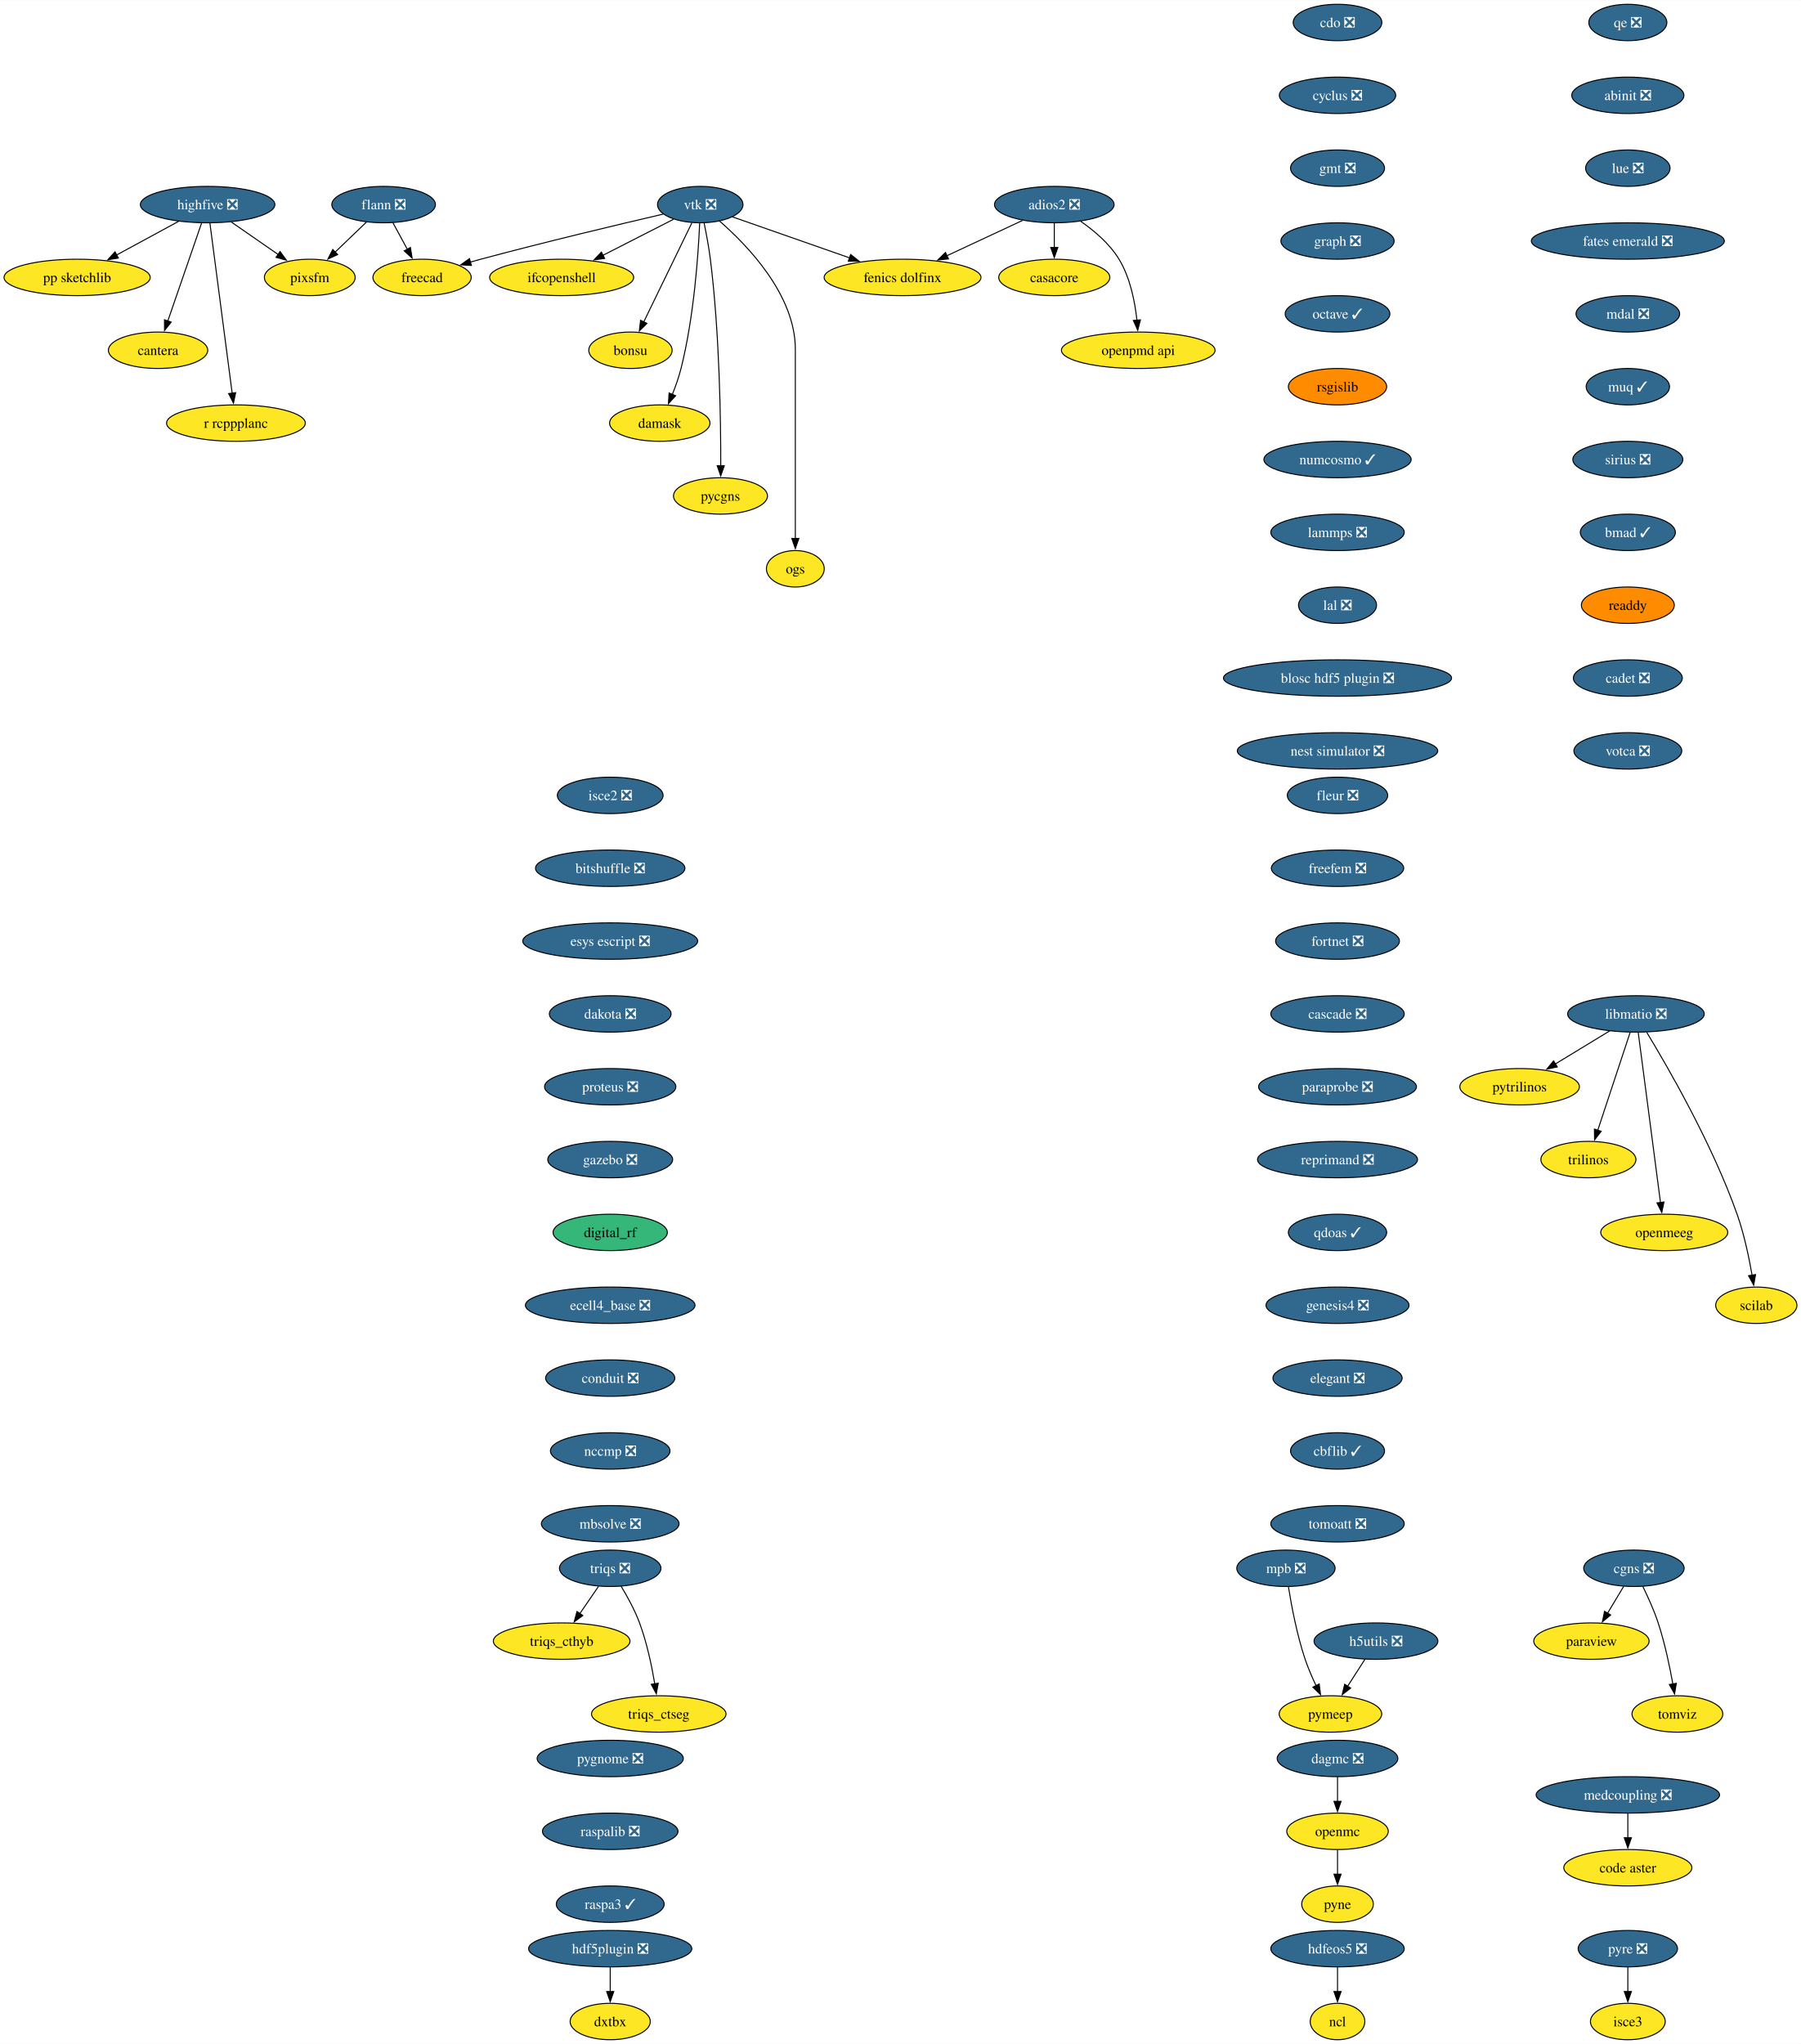
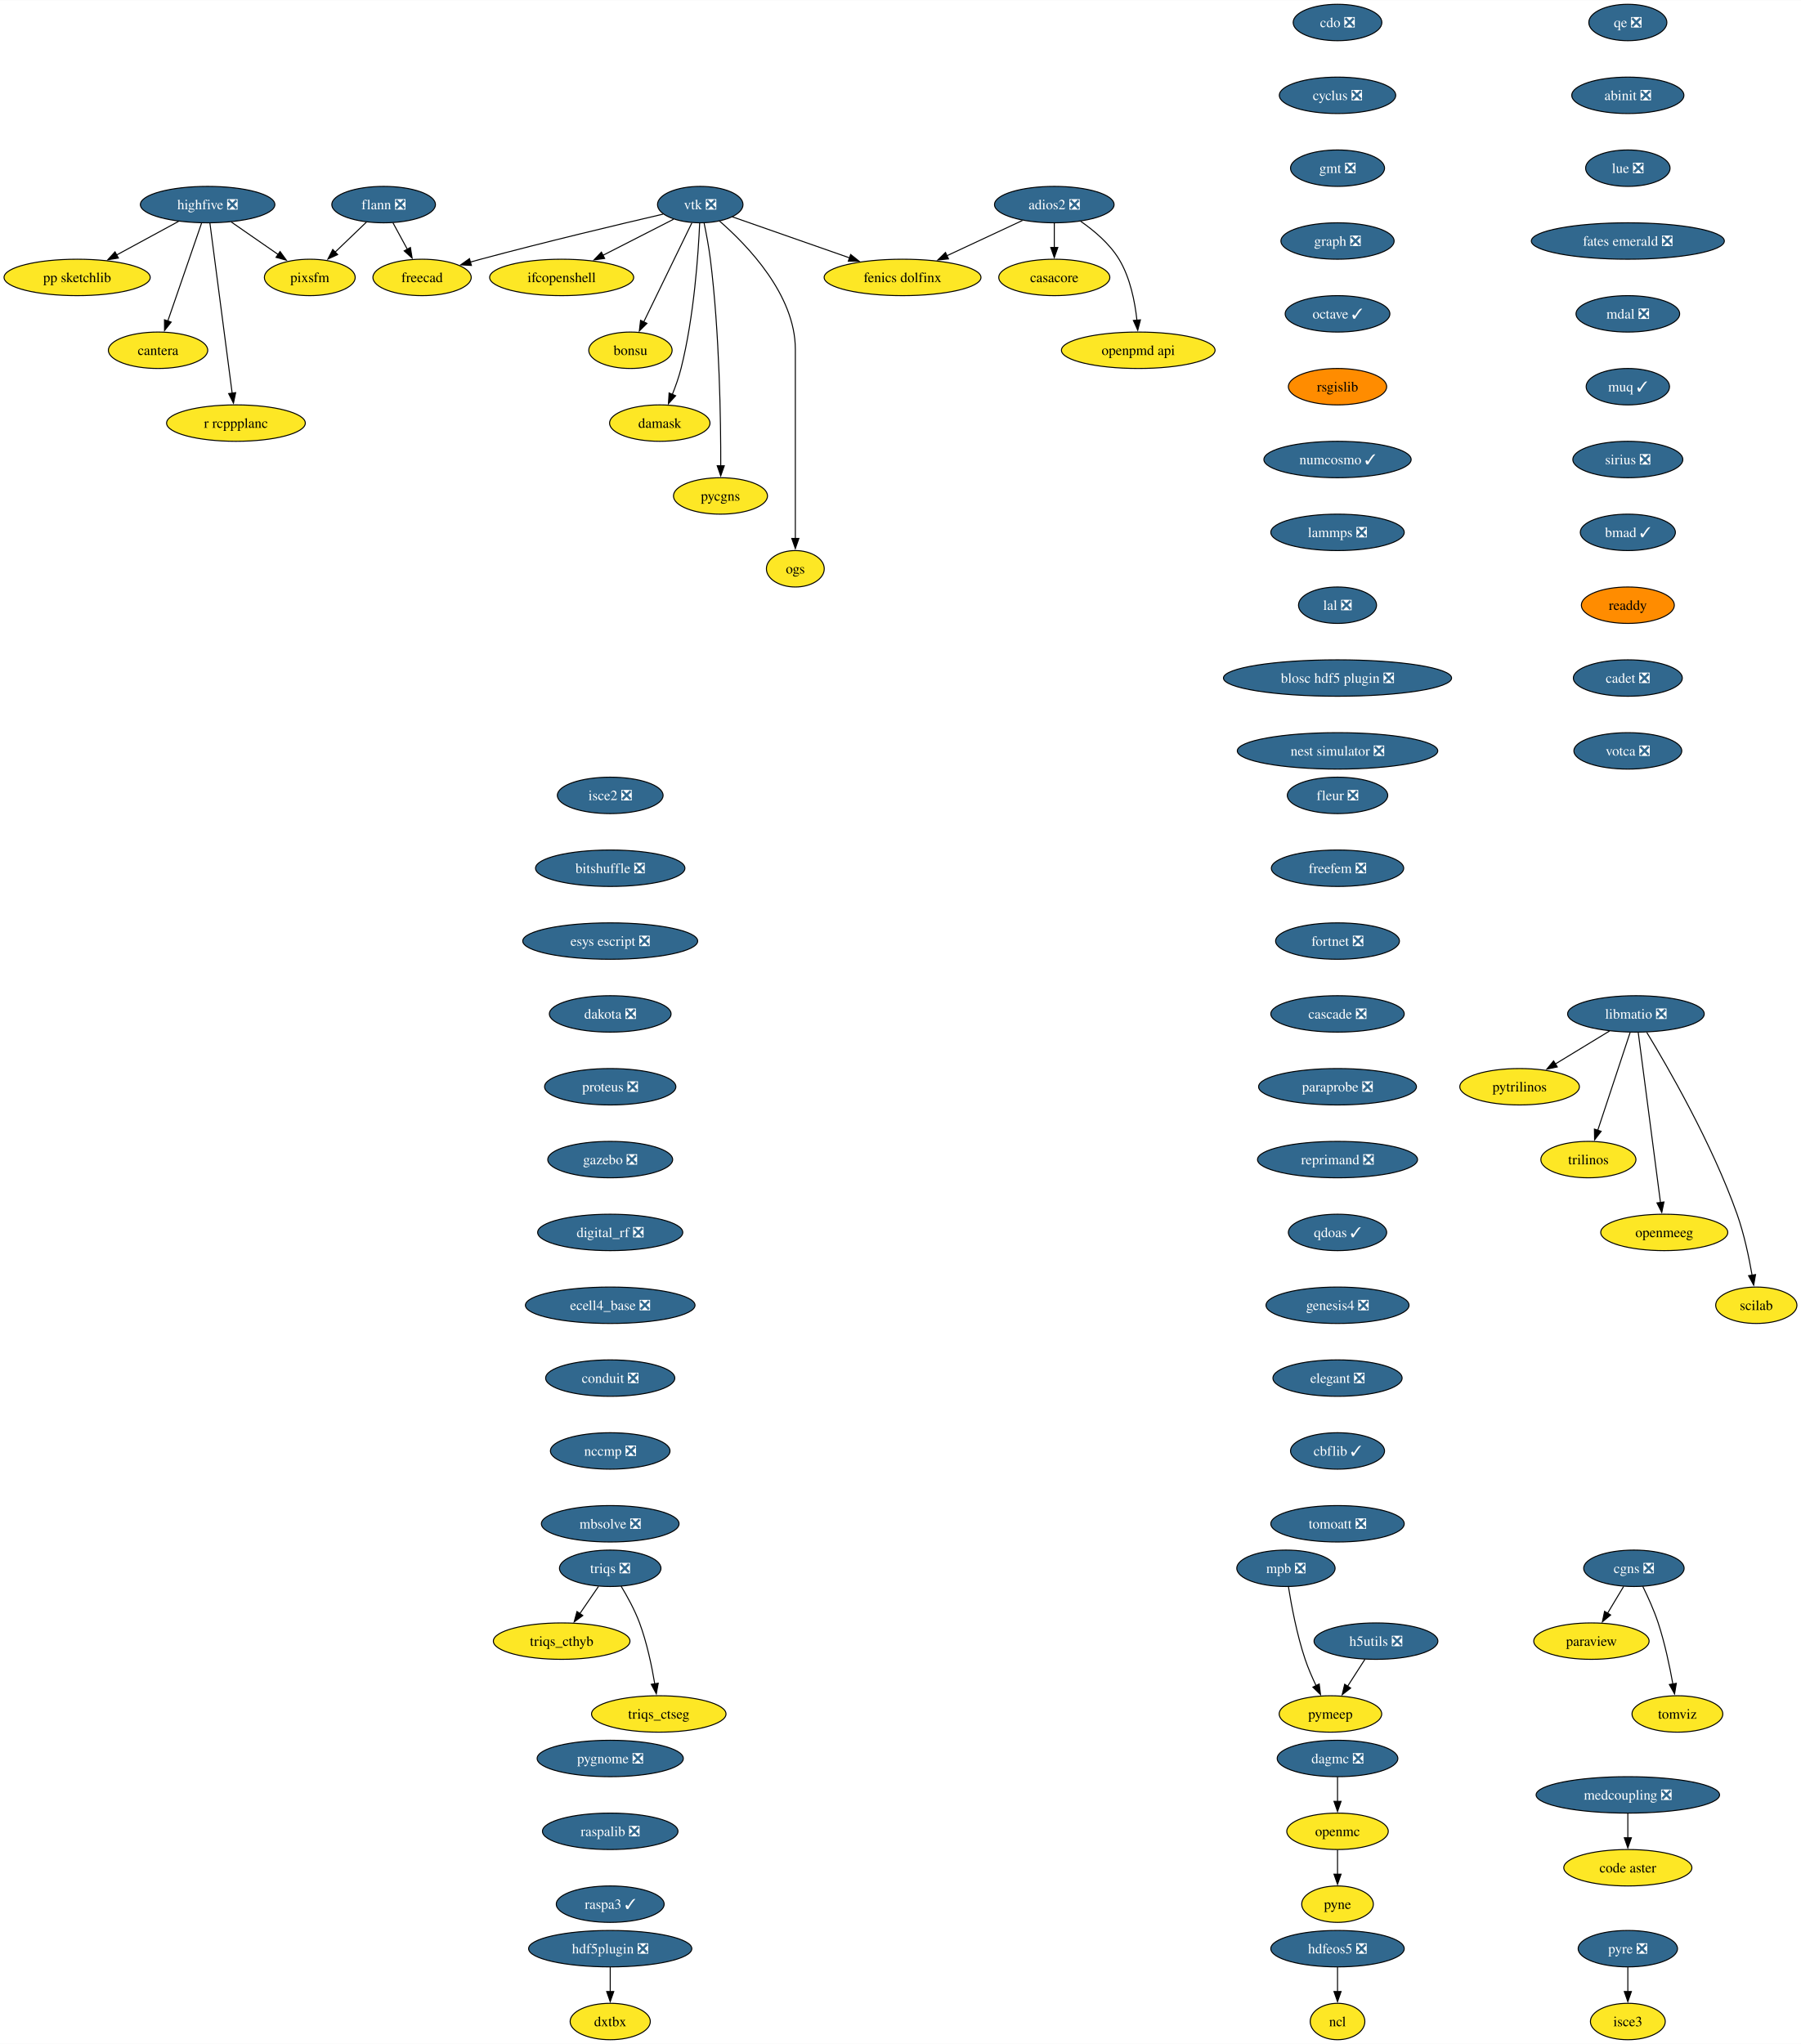
<svg xmlns="http://www.w3.org/2000/svg" xmlns:xlink="http://www.w3.org/1999/xlink" width="1780pt" height="2020pt" viewBox="0.00 0.00 1780.41 2020.00">
  <g id="graph0" class="graph" transform="scale(1 1) rotate(0) translate(4 2016)">
    <polygon fill="white" stroke="none" points="-4,4 -4,-2016 1776.41,-2016 1776.41,4 -4,4" />
    <g id="node1" class="node">
      <g id="a_node1">
        <a xlink:href="https://github.com/conda-forge/casacore-feedstock" xlink:title="casacore">
          <ellipse fill="#fde725" stroke="black" cx="1038.25" cy="-1742" rx="54.89" ry="18" />
          <text text-anchor="middle" x="1038.25" y="-1737.33" font-family="Times,serif" font-size="14.00">casacore</text>
        </a>
      </g>
    </g>
    <g id="node2" class="node">
      <g id="a_node2">
        <a xlink:href="https://github.com/conda-forge/cdo-feedstock/pull/163" xlink:title="cdo ❎">
          <ellipse fill="#31688e" stroke="black" cx="1318.25" cy="-1994" rx="43.84" ry="18" />
          <text text-anchor="middle" x="1318.25" y="-1989.33" font-family="Times,serif" font-size="14.00" fill="white">cdo ❎</text>
        </a>
      </g>
    </g>
    <g id="node3" class="node">
      <g id="a_node3">
        <a xlink:href="https://github.com/conda-forge/cyclus-feedstock/pull/107" xlink:title="cyclus ❎">
          <ellipse fill="#31688e" stroke="black" cx="1318.25" cy="-1922" rx="57.52" ry="18" />
          <text text-anchor="middle" x="1318.25" y="-1917.33" font-family="Times,serif" font-size="14.00" fill="white">cyclus ❎</text>
        </a>
      </g>
    </g>
    <g id="node4" class="node">
      <g id="a_node4">
        <a xlink:href="https://github.com/conda-forge/gmt-feedstock/pull/312" xlink:title="gmt ❎">
          <ellipse fill="#31688e" stroke="black" cx="1318.25" cy="-1850" rx="46.47" ry="18" />
          <text text-anchor="middle" x="1318.25" y="-1845.33" font-family="Times,serif" font-size="14.00" fill="white">gmt ❎</text>
        </a>
      </g>
    </g>
    <g id="node8" class="node">
      <g id="a_node8">
        <a xlink:href="https://github.com/conda-forge/graph-feedstock/pull/13" xlink:title="graph ❎">
          <ellipse fill="#31688e" stroke="black" cx="1318.25" cy="-1778" rx="55.94" ry="18" />
          <text text-anchor="middle" x="1318.25" y="-1773.33" font-family="Times,serif" font-size="14.00" fill="white">graph ❎</text>
        </a>
      </g>
    </g>
    <g id="node5" class="node">
      <g id="a_node5">
        <a xlink:href="https://github.com/conda-forge/flann-feedstock/pull/48" xlink:title="flann ❎">
          <ellipse fill="#31688e" stroke="black" cx="375.25" cy="-1814" rx="51.21" ry="18" />
          <text text-anchor="middle" x="375.25" y="-1809.33" font-family="Times,serif" font-size="14.00" fill="white">flann ❎</text>
        </a>
      </g>
    </g>
    <g id="node6" class="node">
      <g id="a_node6">
        <a xlink:href="https://github.com/conda-forge/freecad-feedstock" xlink:title="freecad">
          <ellipse fill="#fde725" stroke="black" cx="413.25" cy="-1742" rx="48.58" ry="18" />
          <text text-anchor="middle" x="413.25" y="-1737.33" font-family="Times,serif" font-size="14.00">freecad</text>
        </a>
      </g>
    </g>
    <g id="edge3" class="edge">
      <path fill="none" stroke="black" d="M384.45,-1796.05C388.75,-1788.14 393.96,-1778.54 398.76,-1769.69" />
      <polygon fill="black" stroke="black" points="401.72,-1771.58 403.42,-1761.12 395.57,-1768.24 401.72,-1771.58" />
    </g>
    <g id="node7" class="node">
      <g id="a_node7">
        <a xlink:href="https://github.com/conda-forge/pixsfm-feedstock" xlink:title="pixsfm">
          <ellipse fill="#fde725" stroke="black" cx="302.25" cy="-1742" rx="44.9" ry="18" />
          <text text-anchor="middle" x="302.25" y="-1737.33" font-family="Times,serif" font-size="14.00">pixsfm</text>
        </a>
      </g>
    </g>
    <g id="edge4" class="edge">
      <path fill="none" stroke="black" d="M358.32,-1796.76C349.11,-1787.93 337.53,-1776.83 327.3,-1767.01" />
      <polygon fill="black" stroke="black" points="329.82,-1764.59 320.18,-1760.19 324.98,-1769.64 329.82,-1764.59" />
    </g>
    <g id="node9" class="node">
      <g id="a_node9">
        <a xlink:href="https://github.com/conda-forge/octave-feedstock/pull/139" xlink:title="octave ✓">
          <ellipse fill="#31688e" stroke="black" cx="1318.25" cy="-1706" rx="51.74" ry="18" />
          <text text-anchor="middle" x="1318.25" y="-1701.33" font-family="Times,serif" font-size="14.00" fill="white">octave ✓</text>
        </a>
      </g>
    </g>
    <g id="node17" class="node">
      <g id="a_node17">
        <a xlink:href="https://github.com/conda-forge/rsgislib-feedstock" xlink:title="rsgislib">
          <ellipse fill="#ff8c00" stroke="black" cx="1318.25" cy="-1634" rx="48.58" ry="18" />
          <text text-anchor="middle" x="1318.25" y="-1629.33" font-family="Times,serif" font-size="14.00">rsgislib</text>
        </a>
      </g>
    </g>
    <g id="node10" class="node">
      <g id="a_node10">
        <a xlink:href="https://github.com/conda-forge/hdfeos5-feedstock/pull/44" xlink:title="hdfeos5 ❎">
          <ellipse fill="#31688e" stroke="black" cx="1318.25" cy="-90" rx="65.94" ry="18" />
          <text text-anchor="middle" x="1318.25" y="-85.33" font-family="Times,serif" font-size="14.00" fill="white">hdfeos5 ❎</text>
        </a>
      </g>
    </g>
    <g id="node11" class="node">
      <g id="a_node11">
        <a xlink:href="https://github.com/conda-forge/ncl-feedstock" xlink:title="ncl">
          <ellipse fill="#fde725" stroke="black" cx="1318.25" cy="-18" rx="27" ry="18" />
          <text text-anchor="middle" x="1318.25" y="-13.32" font-family="Times,serif" font-size="14.00">ncl</text>
        </a>
      </g>
    </g>
    <g id="edge7" class="edge">
      <path fill="none" stroke="black" d="M1318.25,-71.7C1318.25,-64.41 1318.25,-55.73 1318.25,-47.54" />
      <polygon fill="black" stroke="black" points="1321.75,-47.62 1318.25,-37.62 1314.75,-47.62 1321.75,-47.62" />
    </g>
    <g id="node12" class="node">
      <g id="a_node12">
        <a xlink:href="https://github.com/conda-forge/libmatio-feedstock/pull/57" xlink:title="libmatio ❎">
          <ellipse fill="#31688e" stroke="black" cx="1613.25" cy="-1014" rx="67.52" ry="18" />
          <text text-anchor="middle" x="1613.25" y="-1009.33" font-family="Times,serif" font-size="14.00" fill="white">libmatio ❎</text>
        </a>
      </g>
    </g>
    <g id="node13" class="node">
      <g id="a_node13">
        <a xlink:href="https://github.com/conda-forge/pytrilinos-feedstock" xlink:title="pytrilinos">
          <ellipse fill="#fde725" stroke="black" cx="1498.25" cy="-942" rx="59.1" ry="18" />
          <text text-anchor="middle" x="1498.25" y="-937.33" font-family="Times,serif" font-size="14.00">pytrilinos</text>
        </a>
      </g>
    </g>
    <g id="edge8" class="edge">
      <path fill="none" stroke="black" d="M1587.16,-997.12C1571.31,-987.47 1550.88,-975.04 1533.6,-964.52" />
      <polygon fill="black" stroke="black" points="1535.5,-961.58 1525.14,-959.37 1531.86,-967.56 1535.5,-961.58" />
    </g>
    <g id="node14" class="node">
      <g id="a_node14">
        <a xlink:href="https://github.com/conda-forge/trilinos-feedstock" xlink:title="trilinos">
          <ellipse fill="#fde725" stroke="black" cx="1566.25" cy="-870" rx="47" ry="18" />
          <text text-anchor="middle" x="1566.25" y="-865.33" font-family="Times,serif" font-size="14.00">trilinos</text>
        </a>
      </g>
    </g>
    <g id="edge9" class="edge">
      <path fill="none" stroke="black" d="M1607.49,-995.59C1599.52,-971.5 1585.04,-927.75 1575.53,-899.03" />
      <polygon fill="black" stroke="black" points="1578.86,-897.94 1572.39,-889.55 1572.21,-900.14 1578.86,-897.94" />
    </g>
    <g id="node15" class="node">
      <g id="a_node15">
        <a xlink:href="https://github.com/conda-forge/openmeeg-feedstock" xlink:title="openmeeg">
          <ellipse fill="#fde725" stroke="black" cx="1641.25" cy="-798" rx="62.78" ry="18" />
          <text text-anchor="middle" x="1641.25" y="-793.33" font-family="Times,serif" font-size="14.00">openmeeg</text>
        </a>
      </g>
    </g>
    <g id="edge10" class="edge">
      <path fill="none" stroke="black" d="M1615.5,-995.85C1620.3,-959.14 1631.61,-872.66 1637.52,-827.53" />
      <polygon fill="black" stroke="black" points="1640.97,-828.1 1638.8,-817.73 1634.03,-827.19 1640.97,-828.1" />
    </g>
    <g id="node16" class="node">
      <g id="a_node16">
        <a xlink:href="https://github.com/conda-forge/scilab-feedstock" xlink:title="scilab">
          <ellipse fill="#fde725" stroke="black" cx="1732.25" cy="-726" rx="40.16" ry="18" />
          <text text-anchor="middle" x="1732.25" y="-721.33" font-family="Times,serif" font-size="14.00">scilab</text>
        </a>
      </g>
    </g>
    <g id="edge11" class="edge">
      <path fill="none" stroke="black" d="M1623.95,-995.76C1644.26,-962.32 1688.56,-885.79 1713.25,-816 1720.19,-796.39 1725.01,-773.42 1728.07,-755.73" />
      <polygon fill="black" stroke="black" points="1731.51,-756.35 1729.66,-745.92 1724.6,-755.23 1731.51,-756.35" />
    </g>
    <g id="node21" class="node">
      <g id="a_node21">
        <a xlink:href="https://github.com/conda-forge/numcosmo-feedstock/pull/85" xlink:title="numcosmo ✓">
          <ellipse fill="#31688e" stroke="black" cx="1318.25" cy="-1562" rx="72.78" ry="18" />
          <text text-anchor="middle" x="1318.25" y="-1557.33" font-family="Times,serif" font-size="14.00" fill="white">numcosmo ✓</text>
        </a>
      </g>
    </g>
    <g id="node18" class="node">
      <g id="a_node18">
        <a xlink:href="https://github.com/conda-forge/openmc-feedstock" xlink:title="openmc">
          <ellipse fill="#fde725" stroke="black" cx="1318.25" cy="-206" rx="50.16" ry="18" />
          <text text-anchor="middle" x="1318.25" y="-201.33" font-family="Times,serif" font-size="14.00">openmc</text>
        </a>
      </g>
    </g>
    <g id="node19" class="node">
      <g id="a_node19">
        <a xlink:href="https://github.com/conda-forge/pyne-feedstock" xlink:title="pyne">
          <ellipse fill="#fde725" stroke="black" cx="1318.25" cy="-134" rx="35.42" ry="18" />
          <text text-anchor="middle" x="1318.25" y="-129.32" font-family="Times,serif" font-size="14.00">pyne</text>
        </a>
      </g>
    </g>
    <g id="edge13" class="edge">
      <path fill="none" stroke="black" d="M1318.25,-187.7C1318.25,-180.41 1318.25,-171.73 1318.25,-163.54" />
      <polygon fill="black" stroke="black" points="1321.75,-163.62 1318.25,-153.62 1314.75,-163.62 1321.75,-163.62" />
    </g>
    <g id="node20" class="node">
      <g id="a_node20">
        <a xlink:href="https://github.com/conda-forge/paraview-feedstock" xlink:title="paraview">
          <ellipse fill="#fde725" stroke="black" cx="1569.25" cy="-394" rx="57" ry="18" />
          <text text-anchor="middle" x="1569.25" y="-389.32" font-family="Times,serif" font-size="14.00">paraview</text>
        </a>
      </g>
    </g>
    <g id="node29" class="node">
      <g id="a_node29">
        <a xlink:href="https://github.com/conda-forge/lammps-feedstock/pull/215" xlink:title="lammps ❎">
          <ellipse fill="#31688e" stroke="black" cx="1318.25" cy="-1490" rx="65.94" ry="18" />
          <text text-anchor="middle" x="1318.25" y="-1485.33" font-family="Times,serif" font-size="14.00" fill="white">lammps ❎</text>
        </a>
      </g>
    </g>
    <g id="node22" class="node">
      <g id="a_node22">
        <a xlink:href="https://github.com/conda-forge/vtk-feedstock/pull/381" xlink:title="vtk ❎">
          <ellipse fill="#31688e" stroke="black" cx="688.25" cy="-1814" rx="42.26" ry="18" />
          <text text-anchor="middle" x="688.25" y="-1809.33" font-family="Times,serif" font-size="14.00" fill="white">vtk ❎</text>
        </a>
      </g>
    </g>
    <g id="edge15" class="edge">
      <path fill="none" stroke="black" d="M651.65,-1804.6C608.41,-1794.55 534.36,-1776.95 471.25,-1760 467.91,-1759.1 464.48,-1758.16 461.02,-1757.19" />
      <polygon fill="black" stroke="black" points="462.03,-1753.84 451.46,-1754.46 460.11,-1760.57 462.03,-1753.84" />
    </g>
    <g id="node23" class="node">
      <g id="a_node23">
        <a xlink:href="https://github.com/conda-forge/ifcopenshell-feedstock" xlink:title="ifcopenshell">
          <ellipse fill="#fde725" stroke="black" cx="551.25" cy="-1742" rx="71.2" ry="18" />
          <text text-anchor="middle" x="551.25" y="-1737.33" font-family="Times,serif" font-size="14.00">ifcopenshell</text>
        </a>
      </g>
    </g>
    <g id="edge16" class="edge">
      <path fill="none" stroke="black" d="M661.84,-1799.5C642.01,-1789.37 614.51,-1775.32 591.89,-1763.77" />
      <polygon fill="black" stroke="black" points="593.74,-1760.78 583.24,-1759.34 590.55,-1767.01 593.74,-1760.78" />
    </g>
    <g id="node24" class="node">
      <g id="a_node24">
        <a xlink:href="https://github.com/conda-forge/bonsu-feedstock" xlink:title="bonsu">
          <ellipse fill="#fde725" stroke="black" cx="619.25" cy="-1670" rx="41.21" ry="18" />
          <text text-anchor="middle" x="619.25" y="-1665.33" font-family="Times,serif" font-size="14.00">bonsu</text>
        </a>
      </g>
    </g>
    <g id="edge17" class="edge">
      <path fill="none" stroke="black" d="M679.93,-1795.87C668.11,-1771.54 646.33,-1726.73 632.34,-1697.93" />
      <polygon fill="black" stroke="black" points="635.57,-1696.57 628.05,-1689.11 629.27,-1699.63 635.57,-1696.57" />
    </g>
    <g id="node25" class="node">
      <g id="a_node25">
        <a xlink:href="https://github.com/conda-forge/damask-feedstock" xlink:title="damask">
          <ellipse fill="#fde725" stroke="black" cx="648.25" cy="-1598" rx="49.63" ry="18" />
          <text text-anchor="middle" x="648.25" y="-1593.33" font-family="Times,serif" font-size="14.00">damask</text>
        </a>
      </g>
    </g>
    <g id="edge18" class="edge">
      <path fill="none" stroke="black" d="M687.69,-1795.82C686.38,-1766.08 682.21,-1703.3 669.25,-1652 667.09,-1643.42 663.87,-1634.38 660.61,-1626.23" />
      <polygon fill="black" stroke="black" points="663.91,-1625.06 656.8,-1617.21 657.46,-1627.78 663.91,-1625.06" />
    </g>
    <g id="node26" class="node">
      <g id="a_node26">
        <a xlink:href="https://github.com/conda-forge/pycgns-feedstock" xlink:title="pycgns">
          <ellipse fill="#fde725" stroke="black" cx="708.25" cy="-1526" rx="46.47" ry="18" />
          <text text-anchor="middle" x="708.25" y="-1521.33" font-family="Times,serif" font-size="14.00">pycgns</text>
        </a>
      </g>
    </g>
    <g id="edge19" class="edge">
      <path fill="none" stroke="black" d="M692.04,-1795.9C694.19,-1785.56 696.74,-1772.08 698.25,-1760 707.42,-1686.74 708.6,-1599.62 708.52,-1555.56" />
      <polygon fill="black" stroke="black" points="712.02,-1555.82 708.48,-1545.84 705.02,-1555.86 712.02,-1555.82" />
    </g>
    <g id="node27" class="node">
      <g id="a_node27">
        <a xlink:href="https://github.com/conda-forge/fenics-dolfinx-feedstock" xlink:title="fenics dolfinx">
          <ellipse fill="#fde725" stroke="black" cx="888.25" cy="-1742" rx="77.52" ry="18" />
          <text text-anchor="middle" x="888.25" y="-1737.33" font-family="Times,serif" font-size="14.00">fenics dolfinx</text>
        </a>
      </g>
    </g>
    <g id="edge20" class="edge">
      <path fill="none" stroke="black" d="M719.94,-1801.91C751.12,-1791 799.27,-1774.14 836.09,-1761.26" />
      <polygon fill="black" stroke="black" points="836.93,-1764.67 845.21,-1758.06 834.62,-1758.06 836.93,-1764.67" />
    </g>
    <g id="node28" class="node">
      <g id="a_node28">
        <a xlink:href="https://github.com/conda-forge/ogs-feedstock" xlink:title="ogs">
          <ellipse fill="#fde725" stroke="black" cx="782.25" cy="-1454" rx="28.59" ry="18" />
          <text text-anchor="middle" x="782.25" y="-1449.33" font-family="Times,serif" font-size="14.00">ogs</text>
        </a>
      </g>
    </g>
    <g id="edge21" class="edge">
      <path fill="none" stroke="black" d="M707.27,-1797.75C734.74,-1773.88 782.25,-1724.81 782.25,-1671 782.25,-1671 782.25,-1671 782.25,-1597 782.25,-1557.74 782.25,-1512.38 782.25,-1483.69" />
      <polygon fill="black" stroke="black" points="785.75,-1484 782.25,-1474 778.75,-1484 785.75,-1484" />
    </g>
    <g id="node33" class="node">
      <g id="a_node33">
        <a xlink:href="https://github.com/conda-forge/lal-feedstock/pull/108" xlink:title="lal ❎">
          <ellipse fill="#31688e" stroke="black" cx="1318.25" cy="-1418" rx="38.58" ry="18" />
          <text text-anchor="middle" x="1318.25" y="-1413.33" font-family="Times,serif" font-size="14.00" fill="white">lal ❎</text>
        </a>
      </g>
    </g>
    <g id="node30" class="node">
      <g id="a_node30">
        <a xlink:href="https://github.com/conda-forge/h5utils-feedstock/pull/40" xlink:title="h5utils ❎">
          <ellipse fill="#31688e" stroke="black" cx="1356.25" cy="-394" rx="61.2" ry="18" />
          <text text-anchor="middle" x="1356.25" y="-389.32" font-family="Times,serif" font-size="14.00" fill="white">h5utils ❎</text>
        </a>
      </g>
    </g>
    <g id="node31" class="node">
      <g id="a_node31">
        <a xlink:href="https://github.com/conda-forge/pymeep-feedstock" xlink:title="pymeep">
          <ellipse fill="#fde725" stroke="black" cx="1311.25" cy="-322" rx="50.68" ry="18" />
          <text text-anchor="middle" x="1311.25" y="-317.32" font-family="Times,serif" font-size="14.00">pymeep</text>
        </a>
      </g>
    </g>
    <g id="edge23" class="edge">
      <path fill="none" stroke="black" d="M1345.36,-376.05C1340.22,-368.06 1333.97,-358.33 1328.22,-349.4" />
      <polygon fill="black" stroke="black" points="1331.22,-347.58 1322.86,-341.06 1325.33,-351.37 1331.22,-347.58" />
    </g>
    <g id="node32" class="node">
      <g id="a_node32">
        <a xlink:href="https://github.com/conda-forge/mpb-feedstock/pull/48" xlink:title="mpb ❎">
          <ellipse fill="#31688e" stroke="black" cx="1267.25" cy="-466" rx="48.58" ry="18" />
          <text text-anchor="middle" x="1267.25" y="-461.32" font-family="Times,serif" font-size="14.00" fill="white">mpb ❎</text>
        </a>
      </g>
    </g>
    <g id="edge24" class="edge">
      <path fill="none" stroke="black" d="M1269.75,-447.62C1272.63,-429.45 1278.07,-400.25 1286.25,-376 1289.19,-367.29 1293.17,-358.12 1297.09,-349.9" />
      <polygon fill="black" stroke="black" points="1300.14,-351.64 1301.45,-341.13 1293.87,-348.53 1300.14,-351.64" />
    </g>
    <g id="node35" class="node">
      <g id="a_node35">
        <a xlink:href="https://github.com/conda-forge/blosc-hdf5-plugin-feedstock/pull/13" xlink:title="blosc hdf5 plugin ❎">
          <ellipse fill="#31688e" stroke="black" cx="1318.25" cy="-1346" rx="112.76" ry="18" />
          <text text-anchor="middle" x="1318.25" y="-1341.33" font-family="Times,serif" font-size="14.00" fill="white">blosc hdf5 plugin ❎</text>
        </a>
      </g>
    </g>
    <g id="node34" class="node">
      <g id="a_node34">
        <a xlink:href="https://github.com/conda-forge/openpmd-api-feedstock" xlink:title="openpmd api">
          <ellipse fill="#fde725" stroke="black" cx="1121.25" cy="-1670" rx="75.94" ry="18" />
          <text text-anchor="middle" x="1121.25" y="-1665.33" font-family="Times,serif" font-size="14.00">openpmd api</text>
        </a>
      </g>
    </g>
    <g id="node40" class="node">
      <g id="a_node40">
        <a xlink:href="https://github.com/conda-forge/nest-simulator-feedstock/pull/120" xlink:title="nest simulator ❎">
          <ellipse fill="#31688e" stroke="black" cx="1318.25" cy="-1274" rx="99.08" ry="18" />
          <text text-anchor="middle" x="1318.25" y="-1269.33" font-family="Times,serif" font-size="14.00" fill="white">nest simulator ❎</text>
        </a>
      </g>
    </g>
    <g id="node36" class="node">
      <g id="a_node36">
        <a xlink:href="https://github.com/conda-forge/highfive-feedstock/pull/51" xlink:title="highfive ❎">
          <ellipse fill="#31688e" stroke="black" cx="201.25" cy="-1814" rx="66.47" ry="18" />
          <text text-anchor="middle" x="201.25" y="-1809.33" font-family="Times,serif" font-size="14.00" fill="white">highfive ❎</text>
        </a>
      </g>
    </g>
    <g id="edge27" class="edge">
      <path fill="none" stroke="black" d="M224.68,-1796.76C238.45,-1787.22 256.02,-1775.04 270.97,-1764.68" />
      <polygon fill="black" stroke="black" points="272.87,-1767.62 279.09,-1759.05 268.88,-1761.87 272.87,-1767.62" />
    </g>
    <g id="node37" class="node">
      <g id="a_node37">
        <a xlink:href="https://github.com/conda-forge/pp-sketchlib-feedstock" xlink:title="pp sketchlib">
          <ellipse fill="#fde725" stroke="black" cx="72.25" cy="-1742" rx="72.25" ry="18" />
          <text text-anchor="middle" x="72.25" y="-1737.33" font-family="Times,serif" font-size="14.00">pp sketchlib</text>
        </a>
      </g>
    </g>
    <g id="edge28" class="edge">
      <path fill="none" stroke="black" d="M172.62,-1797.46C154.55,-1787.66 130.96,-1774.85 111.19,-1764.13" />
      <polygon fill="black" stroke="black" points="113.04,-1761.15 102.58,-1759.46 109.7,-1767.3 113.04,-1761.15" />
    </g>
    <g id="node38" class="node">
      <g id="a_node38">
        <a xlink:href="https://github.com/conda-forge/cantera-feedstock" xlink:title="cantera">
          <ellipse fill="#fde725" stroke="black" cx="152.25" cy="-1670" rx="49.1" ry="18" />
          <text text-anchor="middle" x="152.25" y="-1665.33" font-family="Times,serif" font-size="14.00">cantera</text>
        </a>
      </g>
    </g>
    <g id="edge29" class="edge">
      <path fill="none" stroke="black" d="M195.24,-1795.59C186.9,-1771.4 171.7,-1727.36 161.79,-1698.65" />
      <polygon fill="black" stroke="black" points="165.22,-1697.85 158.65,-1689.54 158.6,-1700.14 165.22,-1697.85" />
    </g>
    <g id="node39" class="node">
      <g id="a_node39">
        <a xlink:href="https://github.com/conda-forge/r-rcppplanc-feedstock" xlink:title="r rcppplanc">
          <ellipse fill="#fde725" stroke="black" cx="229.25" cy="-1598" rx="68.57" ry="18" />
          <text text-anchor="middle" x="229.25" y="-1593.33" font-family="Times,serif" font-size="14.00">r rcppplanc</text>
        </a>
      </g>
    </g>
    <g id="edge30" class="edge">
      <path fill="none" stroke="black" d="M203.5,-1795.85C208.3,-1759.14 219.61,-1672.66 225.52,-1627.53" />
      <polygon fill="black" stroke="black" points="228.97,-1628.1 226.8,-1617.73 222.03,-1627.19 228.97,-1628.1" />
    </g>
    <g id="node41" class="node">
      <g id="a_node41">
        <a xlink:href="https://github.com/conda-forge/isce2-feedstock/pull/72" xlink:title="isce2 ❎">
          <ellipse fill="#31688e" stroke="black" cx="599.25" cy="-1230" rx="52.26" ry="18" />
          <text text-anchor="middle" x="599.25" y="-1225.33" font-family="Times,serif" font-size="14.00" fill="white">isce2 ❎</text>
        </a>
      </g>
    </g>
    <g id="node42" class="node">
      <g id="a_node42">
        <a xlink:href="https://github.com/conda-forge/bitshuffle-feedstock/pull/59" xlink:title="bitshuffle ❎">
          <ellipse fill="#31688e" stroke="black" cx="599.25" cy="-1158" rx="73.83" ry="18" />
          <text text-anchor="middle" x="599.25" y="-1153.33" font-family="Times,serif" font-size="14.00" fill="white">bitshuffle ❎</text>
        </a>
      </g>
    </g>
    <g id="node43" class="node">
      <g id="a_node43">
        <a xlink:href="https://github.com/conda-forge/esys-escript-feedstock/pull/80" xlink:title="esys escript ❎">
          <ellipse fill="#31688e" stroke="black" cx="599.25" cy="-1086" rx="86.46" ry="18" />
          <text text-anchor="middle" x="599.25" y="-1081.33" font-family="Times,serif" font-size="14.00" fill="white">esys escript ❎</text>
        </a>
      </g>
    </g>
    <g id="node47" class="node">
      <g id="a_node47">
        <a xlink:href="https://github.com/conda-forge/dakota-feedstock/pull/56" xlink:title="dakota ❎">
          <ellipse fill="#31688e" stroke="black" cx="599.25" cy="-1014" rx="60.15" ry="18" />
          <text text-anchor="middle" x="599.25" y="-1009.33" font-family="Times,serif" font-size="14.00" fill="white">dakota ❎</text>
        </a>
      </g>
    </g>
    <g id="node44" class="node">
      <g id="a_node44">
        <a xlink:href="https://github.com/conda-forge/adios2-feedstock/pull/111" xlink:title="adios2 ❎">
          <ellipse fill="#31688e" stroke="black" cx="1038.25" cy="-1814" rx="59.1" ry="18" />
          <text text-anchor="middle" x="1038.25" y="-1809.33" font-family="Times,serif" font-size="14.00" fill="white">adios2 ❎</text>
        </a>
      </g>
    </g>
    <g id="edge34" class="edge">
      <path fill="none" stroke="black" d="M1038.25,-1795.7C1038.25,-1788.41 1038.25,-1779.73 1038.25,-1771.54" />
      <polygon fill="black" stroke="black" points="1041.75,-1771.62 1038.25,-1761.62 1034.75,-1771.62 1041.75,-1771.62" />
    </g>
    <g id="edge35" class="edge">
      <path fill="none" stroke="black" d="M1006.81,-1798.33C985.11,-1788.2 955.96,-1774.6 932,-1763.41" />
      <polygon fill="black" stroke="black" points="933.65,-1760.32 923.11,-1759.27 930.69,-1766.67 933.65,-1760.32" />
    </g>
    <g id="edge36" class="edge">
      <path fill="none" stroke="black" d="M1064.36,-1797.46C1077.68,-1788.21 1092.98,-1775.3 1102.25,-1760 1113.28,-1741.8 1117.96,-1718.11 1119.93,-1699.75" />
      <polygon fill="black" stroke="black" points="1123.41,-1700.05 1120.75,-1689.8 1116.44,-1699.47 1123.41,-1700.05" />
    </g>
    <g id="node45" class="node">
      <g id="a_node45">
        <a xlink:href="https://github.com/conda-forge/cgns-feedstock/pull/36" xlink:title="cgns ❎">
          <ellipse fill="#31688e" stroke="black" cx="1611.25" cy="-466" rx="49.63" ry="18" />
          <text text-anchor="middle" x="1611.25" y="-461.32" font-family="Times,serif" font-size="14.00" fill="white">cgns ❎</text>
        </a>
      </g>
    </g>
    <g id="edge37" class="edge">
      <path fill="none" stroke="black" d="M1601.09,-448.05C1596.29,-440.06 1590.45,-430.33 1585.09,-421.4" />
      <polygon fill="black" stroke="black" points="1588.25,-419.86 1580.1,-413.09 1582.25,-423.46 1588.25,-419.86" />
    </g>
    <g id="node46" class="node">
      <g id="a_node46">
        <a xlink:href="https://github.com/conda-forge/tomviz-feedstock" xlink:title="tomviz">
          <ellipse fill="#fde725" stroke="black" cx="1654.25" cy="-322" rx="44.9" ry="18" />
          <text text-anchor="middle" x="1654.25" y="-317.32" font-family="Times,serif" font-size="14.00">tomviz</text>
        </a>
      </g>
    </g>
    <g id="edge38" class="edge">
      <path fill="none" stroke="black" d="M1619.99,-448.19C1625.02,-437.95 1631.15,-424.47 1635.25,-412 1641.75,-392.24 1646.59,-369.28 1649.76,-351.62" />
      <polygon fill="black" stroke="black" points="1653.19,-352.29 1651.43,-341.84 1646.29,-351.11 1653.19,-352.29" />
    </g>
    <g id="node48" class="node">
      <g id="a_node48">
        <a xlink:href="https://github.com/conda-forge/proteus-feedstock/pull/75" xlink:title="proteus ❎">
          <ellipse fill="#31688e" stroke="black" cx="599.25" cy="-942" rx="64.89" ry="18" />
          <text text-anchor="middle" x="599.25" y="-937.33" font-family="Times,serif" font-size="14.00" fill="white">proteus ❎</text>
        </a>
      </g>
    </g>
    <g id="node52" class="node">
      <g id="a_node52">
        <a xlink:href="https://github.com/conda-forge/gazebo-feedstock/pull/239" xlink:title="gazebo ❎">
          <ellipse fill="#31688e" stroke="black" cx="599.25" cy="-870" rx="61.73" ry="18" />
          <text text-anchor="middle" x="599.25" y="-865.33" font-family="Times,serif" font-size="14.00" fill="white">gazebo ❎</text>
        </a>
      </g>
    </g>
    <g id="node49" class="node">
      <g id="a_node49">
        <a xlink:href="https://github.com/conda-forge/triqs-feedstock/pull/74" xlink:title="triqs ❎">
          <ellipse fill="#31688e" stroke="black" cx="599.25" cy="-466" rx="50.16" ry="18" />
          <text text-anchor="middle" x="599.25" y="-461.32" font-family="Times,serif" font-size="14.00" fill="white">triqs ❎</text>
        </a>
      </g>
    </g>
    <g id="node50" class="node">
      <g id="a_node50">
        <a xlink:href="https://github.com/conda-forge/triqs_cthyb-feedstock" xlink:title="triqs_cthyb">
          <ellipse fill="#fde725" stroke="black" cx="551.25" cy="-394" rx="67.52" ry="18" />
          <text text-anchor="middle" x="551.25" y="-389.32" font-family="Times,serif" font-size="14.00">triqs_cthyb</text>
        </a>
      </g>
    </g>
    <g id="edge41" class="edge">
      <path fill="none" stroke="black" d="M587.63,-448.05C582.09,-439.97 575.34,-430.12 569.16,-421.11" />
      <polygon fill="black" stroke="black" points="572.16,-419.31 563.62,-413.04 566.39,-423.26 572.16,-419.31" />
    </g>
    <g id="node51" class="node">
      <g id="a_node51">
        <a xlink:href="https://github.com/conda-forge/triqs_ctseg-feedstock" xlink:title="triqs_ctseg">
          <ellipse fill="#fde725" stroke="black" cx="647.25" cy="-322" rx="66.47" ry="18" />
          <text text-anchor="middle" x="647.25" y="-317.32" font-family="Times,serif" font-size="14.00">triqs_ctseg</text>
        </a>
      </g>
    </g>
    <g id="edge42" class="edge">
      <path fill="none" stroke="black" d="M609.96,-448.41C616.1,-438.25 623.51,-424.78 628.25,-412 635.49,-392.5 640.31,-369.53 643.28,-351.8" />
      <polygon fill="black" stroke="black" points="646.73,-352.4 644.82,-341.98 639.82,-351.32 646.73,-352.4" />
    </g>
    <g id="node53" class="node">
      <g id="a_node53">
-         <a xlink:href="https://github.com/conda-forge/digital_rf-feedstock" xlink:title="digital_rf">
-           <ellipse fill="#35b779" stroke="black" cx="599.25" cy="-798" rx="56.47" ry="18" />
-           <text text-anchor="middle" x="599.25" y="-793.33" font-family="Times,serif" font-size="14.00">digital_rf</text>
+         <a xlink:href="https://github.com/conda-forge/digital_rf-feedstock/pull/36" xlink:title="digital_rf ❎">
+           <ellipse fill="#31688e" stroke="black" cx="599.25" cy="-798" rx="71.73" ry="18" />
+           <text text-anchor="middle" x="599.25" y="-793.33" font-family="Times,serif" font-size="14.00" fill="white">digital_rf ❎</text>
        </a>
      </g>
    </g>
    <g id="node56" class="node">
      <g id="a_node56">
        <a xlink:href="https://github.com/conda-forge/ecell4_base-feedstock/pull/34" xlink:title="ecell4_base ❎">
          <ellipse fill="#31688e" stroke="black" cx="599.25" cy="-726" rx="83.83" ry="18" />
          <text text-anchor="middle" x="599.25" y="-721.33" font-family="Times,serif" font-size="14.00" fill="white">ecell4_base ❎</text>
        </a>
      </g>
    </g>
    <g id="node54" class="node">
      <g id="a_node54">
        <a xlink:href="https://github.com/conda-forge/hdf5plugin-feedstock/pull/60" xlink:title="hdf5plugin ❎">
          <ellipse fill="#31688e" stroke="black" cx="599.25" cy="-90" rx="80.67" ry="18" />
          <text text-anchor="middle" x="599.25" y="-85.33" font-family="Times,serif" font-size="14.00" fill="white">hdf5plugin ❎</text>
        </a>
      </g>
    </g>
    <g id="node55" class="node">
      <g id="a_node55">
        <a xlink:href="https://github.com/conda-forge/dxtbx-feedstock" xlink:title="dxtbx">
          <ellipse fill="#fde725" stroke="black" cx="599.25" cy="-18" rx="39.63" ry="18" />
          <text text-anchor="middle" x="599.25" y="-13.32" font-family="Times,serif" font-size="14.00">dxtbx</text>
        </a>
      </g>
    </g>
    <g id="edge45" class="edge">
      <path fill="none" stroke="black" d="M599.25,-71.7C599.25,-64.41 599.25,-55.73 599.25,-47.54" />
      <polygon fill="black" stroke="black" points="602.75,-47.62 599.25,-37.62 595.75,-47.62 602.75,-47.62" />
    </g>
    <g id="node57" class="node">
      <g id="a_node57">
        <a xlink:href="https://github.com/conda-forge/conduit-feedstock/pull/52" xlink:title="conduit ❎">
          <ellipse fill="#31688e" stroke="black" cx="599.25" cy="-654" rx="63.84" ry="18" />
          <text text-anchor="middle" x="599.25" y="-649.33" font-family="Times,serif" font-size="14.00" fill="white">conduit ❎</text>
        </a>
      </g>
    </g>
    <g id="node58" class="node">
      <g id="a_node58">
        <a xlink:href="https://github.com/conda-forge/nccmp-feedstock/pull/22" xlink:title="nccmp ❎">
          <ellipse fill="#31688e" stroke="black" cx="599.25" cy="-582" rx="59.1" ry="18" />
          <text text-anchor="middle" x="599.25" y="-577.33" font-family="Times,serif" font-size="14.00" fill="white">nccmp ❎</text>
        </a>
      </g>
    </g>
    <g id="node60" class="node">
      <g id="a_node60">
        <a xlink:href="https://github.com/conda-forge/mbsolve-feedstock/pull/21" xlink:title="mbsolve ❎">
          <ellipse fill="#31688e" stroke="black" cx="599.25" cy="-510" rx="68.04" ry="18" />
          <text text-anchor="middle" x="599.25" y="-505.32" font-family="Times,serif" font-size="14.00" fill="white">mbsolve ❎</text>
        </a>
      </g>
    </g>
    <g id="node59" class="node">
      <g id="a_node59">
        <a xlink:href="https://github.com/conda-forge/dagmc-feedstock/pull/36" xlink:title="dagmc ❎">
          <ellipse fill="#31688e" stroke="black" cx="1318.25" cy="-278" rx="59.63" ry="18" />
          <text text-anchor="middle" x="1318.25" y="-273.32" font-family="Times,serif" font-size="14.00" fill="white">dagmc ❎</text>
        </a>
      </g>
    </g>
    <g id="edge49" class="edge">
      <path fill="none" stroke="black" d="M1318.25,-259.7C1318.25,-252.41 1318.25,-243.73 1318.25,-235.54" />
      <polygon fill="black" stroke="black" points="1321.75,-235.62 1318.25,-225.62 1314.75,-235.62 1321.75,-235.62" />
    </g>
    <g id="node61" class="node">
      <g id="a_node61">
        <a xlink:href="https://github.com/conda-forge/qe-feedstock/pull/62" xlink:title="qe ❎">
          <ellipse fill="#31688e" stroke="black" cx="1605.25" cy="-1994" rx="38.58" ry="18" />
          <text text-anchor="middle" x="1605.25" y="-1989.33" font-family="Times,serif" font-size="14.00" fill="white">qe ❎</text>
        </a>
      </g>
    </g>
    <g id="node62" class="node">
      <g id="a_node62">
        <a xlink:href="https://github.com/conda-forge/abinit-feedstock/pull/70" xlink:title="abinit ❎">
          <ellipse fill="#31688e" stroke="black" cx="1605.25" cy="-1922" rx="55.42" ry="18" />
          <text text-anchor="middle" x="1605.25" y="-1917.33" font-family="Times,serif" font-size="14.00" fill="white">abinit ❎</text>
        </a>
      </g>
    </g>
    <g id="node63" class="node">
      <g id="a_node63">
        <a xlink:href="https://github.com/conda-forge/lue-feedstock/pull/66" xlink:title="lue ❎">
          <ellipse fill="#31688e" stroke="black" cx="1605.25" cy="-1850" rx="41.74" ry="18" />
          <text text-anchor="middle" x="1605.25" y="-1845.33" font-family="Times,serif" font-size="14.00" fill="white">lue ❎</text>
        </a>
      </g>
    </g>
    <g id="node66" class="node">
      <g id="a_node66">
        <a xlink:href="https://github.com/conda-forge/fates-emerald-feedstock/pull/22" xlink:title="fates emerald ❎">
          <ellipse fill="#31688e" stroke="black" cx="1605.25" cy="-1778" rx="95.4" ry="18" />
          <text text-anchor="middle" x="1605.25" y="-1773.33" font-family="Times,serif" font-size="14.00" fill="white">fates emerald ❎</text>
        </a>
      </g>
    </g>
    <g id="node64" class="node">
      <g id="a_node64">
        <a xlink:href="https://github.com/conda-forge/pyre-feedstock/pull/46" xlink:title="pyre ❎">
          <ellipse fill="#31688e" stroke="black" cx="1605.25" cy="-90" rx="49.1" ry="18" />
          <text text-anchor="middle" x="1605.25" y="-85.33" font-family="Times,serif" font-size="14.00" fill="white">pyre ❎</text>
        </a>
      </g>
    </g>
    <g id="node65" class="node">
      <g id="a_node65">
        <a xlink:href="https://github.com/conda-forge/isce3-feedstock" xlink:title="isce3">
          <ellipse fill="#fde725" stroke="black" cx="1605.25" cy="-18" rx="37" ry="18" />
          <text text-anchor="middle" x="1605.25" y="-13.32" font-family="Times,serif" font-size="14.00">isce3</text>
        </a>
      </g>
    </g>
    <g id="edge53" class="edge">
      <path fill="none" stroke="black" d="M1605.25,-71.7C1605.25,-64.41 1605.25,-55.73 1605.25,-47.54" />
      <polygon fill="black" stroke="black" points="1608.75,-47.62 1605.25,-37.62 1601.75,-47.62 1608.75,-47.62" />
    </g>
    <g id="node67" class="node">
      <g id="a_node67">
        <a xlink:href="https://github.com/conda-forge/mdal-feedstock/pull/56" xlink:title="mdal ❎">
          <ellipse fill="#31688e" stroke="black" cx="1605.25" cy="-1706" rx="51.21" ry="18" />
          <text text-anchor="middle" x="1605.25" y="-1701.33" font-family="Times,serif" font-size="14.00" fill="white">mdal ❎</text>
        </a>
      </g>
    </g>
    <g id="node68" class="node">
      <g id="a_node68">
        <a xlink:href="https://github.com/conda-forge/muq-feedstock/pull/56" xlink:title="muq ✓">
          <ellipse fill="#31688e" stroke="black" cx="1605.25" cy="-1634" rx="41.21" ry="18" />
          <text text-anchor="middle" x="1605.25" y="-1629.33" font-family="Times,serif" font-size="14.00" fill="white">muq ✓</text>
        </a>
      </g>
    </g>
    <g id="node69" class="node">
      <g id="a_node69">
        <a xlink:href="https://github.com/conda-forge/sirius-feedstock/pull/36" xlink:title="sirius ❎">
          <ellipse fill="#31688e" stroke="black" cx="1605.25" cy="-1562" rx="54.36" ry="18" />
          <text text-anchor="middle" x="1605.25" y="-1557.33" font-family="Times,serif" font-size="14.00" fill="white">sirius ❎</text>
        </a>
      </g>
    </g>
    <g id="node70" class="node">
      <g id="a_node70">
        <a xlink:href="https://github.com/conda-forge/bmad-feedstock/pull/543" xlink:title="bmad ✓">
          <ellipse fill="#31688e" stroke="black" cx="1605.25" cy="-1490" rx="47" ry="18" />
          <text text-anchor="middle" x="1605.25" y="-1485.33" font-family="Times,serif" font-size="14.00" fill="white">bmad ✓</text>
        </a>
      </g>
    </g>
    <g id="node71" class="node">
      <g id="a_node71">
        <a xlink:href="https://github.com/conda-forge/readdy-feedstock" xlink:title="readdy">
          <ellipse fill="#ff8c00" stroke="black" cx="1605.25" cy="-1418" rx="45.95" ry="18" />
          <text text-anchor="middle" x="1605.25" y="-1413.33" font-family="Times,serif" font-size="14.00">readdy</text>
        </a>
      </g>
    </g>
    <g id="node72" class="node">
      <g id="a_node72">
        <a xlink:href="https://github.com/conda-forge/cadet-feedstock/pull/26" xlink:title="cadet ❎">
          <ellipse fill="#31688e" stroke="black" cx="1605.25" cy="-1346" rx="53.84" ry="18" />
          <text text-anchor="middle" x="1605.25" y="-1341.33" font-family="Times,serif" font-size="14.00" fill="white">cadet ❎</text>
        </a>
      </g>
    </g>
    <g id="node73" class="node">
      <g id="a_node73">
        <a xlink:href="https://github.com/conda-forge/votca-feedstock/pull/27" xlink:title="votca ❎">
          <ellipse fill="#31688e" stroke="black" cx="1605.25" cy="-1274" rx="53.31" ry="18" />
          <text text-anchor="middle" x="1605.25" y="-1269.33" font-family="Times,serif" font-size="14.00" fill="white">votca ❎</text>
        </a>
      </g>
    </g>
    <g id="node74" class="node">
      <g id="a_node74">
        <a xlink:href="https://github.com/conda-forge/fleur-feedstock/pull/23" xlink:title="fleur ❎">
          <ellipse fill="#31688e" stroke="black" cx="1318.25" cy="-1230" rx="49.63" ry="18" />
          <text text-anchor="middle" x="1318.25" y="-1225.33" font-family="Times,serif" font-size="14.00" fill="white">fleur ❎</text>
        </a>
      </g>
    </g>
    <g id="node75" class="node">
      <g id="a_node75">
        <a xlink:href="https://github.com/conda-forge/freefem-feedstock/pull/44" xlink:title="freefem ❎">
          <ellipse fill="#31688e" stroke="black" cx="1318.25" cy="-1158" rx="65.41" ry="18" />
          <text text-anchor="middle" x="1318.25" y="-1153.33" font-family="Times,serif" font-size="14.00" fill="white">freefem ❎</text>
        </a>
      </g>
    </g>
    <g id="node76" class="node">
      <g id="a_node76">
        <a xlink:href="https://github.com/conda-forge/fortnet-feedstock/pull/13" xlink:title="fortnet ❎">
          <ellipse fill="#31688e" stroke="black" cx="1318.25" cy="-1086" rx="61.2" ry="18" />
          <text text-anchor="middle" x="1318.25" y="-1081.33" font-family="Times,serif" font-size="14.00" fill="white">fortnet ❎</text>
        </a>
      </g>
    </g>
    <g id="node77" class="node">
      <g id="a_node77">
        <a xlink:href="https://github.com/conda-forge/cascade-feedstock/pull/32" xlink:title="cascade ❎">
          <ellipse fill="#31688e" stroke="black" cx="1318.25" cy="-1014" rx="65.94" ry="18" />
          <text text-anchor="middle" x="1318.25" y="-1009.33" font-family="Times,serif" font-size="14.00" fill="white">cascade ❎</text>
        </a>
      </g>
    </g>
    <g id="node78" class="node">
      <g id="a_node78">
        <a xlink:href="https://github.com/conda-forge/paraprobe-feedstock/pull/21" xlink:title="paraprobe ❎">
          <ellipse fill="#31688e" stroke="black" cx="1318.25" cy="-942" rx="78.04" ry="18" />
          <text text-anchor="middle" x="1318.25" y="-937.33" font-family="Times,serif" font-size="14.00" fill="white">paraprobe ❎</text>
        </a>
      </g>
    </g>
    <g id="node79" class="node">
      <g id="a_node79">
        <a xlink:href="https://github.com/conda-forge/reprimand-feedstock/pull/9" xlink:title="reprimand ❎">
          <ellipse fill="#31688e" stroke="black" cx="1318.25" cy="-870" rx="79.09" ry="18" />
          <text text-anchor="middle" x="1318.25" y="-865.33" font-family="Times,serif" font-size="14.00" fill="white">reprimand ❎</text>
        </a>
      </g>
    </g>
    <g id="node81" class="node">
      <g id="a_node81">
        <a xlink:href="https://github.com/conda-forge/qdoas-feedstock/pull/22" xlink:title="qdoas ✓">
          <ellipse fill="#31688e" stroke="black" cx="1318.25" cy="-798" rx="48.58" ry="18" />
          <text text-anchor="middle" x="1318.25" y="-793.33" font-family="Times,serif" font-size="14.00" fill="white">qdoas ✓</text>
        </a>
      </g>
    </g>
    <g id="node80" class="node">
      <g id="a_node80">
        <a xlink:href="https://github.com/conda-forge/code-aster-feedstock" xlink:title="code aster">
          <ellipse fill="#fde725" stroke="black" cx="1605.25" cy="-170" rx="63.31" ry="18" />
          <text text-anchor="middle" x="1605.25" y="-165.32" font-family="Times,serif" font-size="14.00">code aster</text>
        </a>
      </g>
    </g>
    <g id="node82" class="node">
      <g id="a_node82">
        <a xlink:href="https://github.com/conda-forge/genesis4-feedstock/pull/20" xlink:title="genesis4 ❎">
          <ellipse fill="#31688e" stroke="black" cx="1318.25" cy="-726" rx="70.68" ry="18" />
          <text text-anchor="middle" x="1318.25" y="-721.33" font-family="Times,serif" font-size="14.00" fill="white">genesis4 ❎</text>
        </a>
      </g>
    </g>
    <g id="node83" class="node">
      <g id="a_node83">
        <a xlink:href="https://github.com/conda-forge/elegant-feedstock/pull/19" xlink:title="elegant ❎">
          <ellipse fill="#31688e" stroke="black" cx="1318.25" cy="-654" rx="63.84" ry="18" />
          <text text-anchor="middle" x="1318.25" y="-649.33" font-family="Times,serif" font-size="14.00" fill="white">elegant ❎</text>
        </a>
      </g>
    </g>
    <g id="node85" class="node">
      <g id="a_node85">
        <a xlink:href="https://github.com/conda-forge/cbflib-feedstock/pull/5" xlink:title="cbflib ✓">
          <ellipse fill="#31688e" stroke="black" cx="1318.25" cy="-582" rx="46.47" ry="18" />
          <text text-anchor="middle" x="1318.25" y="-577.33" font-family="Times,serif" font-size="14.00" fill="white">cbflib ✓</text>
        </a>
      </g>
    </g>
    <g id="node84" class="node">
      <g id="a_node84">
        <a xlink:href="https://github.com/conda-forge/medcoupling-feedstock/pull/15" xlink:title="medcoupling ❎">
          <ellipse fill="#31688e" stroke="black" cx="1605.25" cy="-242" rx="90.67" ry="18" />
          <text text-anchor="middle" x="1605.25" y="-237.32" font-family="Times,serif" font-size="14.00" fill="white">medcoupling ❎</text>
        </a>
      </g>
    </g>
    <g id="edge70" class="edge">
      <path fill="none" stroke="black" d="M1605.25,-223.7C1605.25,-216.41 1605.25,-207.73 1605.25,-199.54" />
      <polygon fill="black" stroke="black" points="1608.75,-199.62 1605.25,-189.62 1601.75,-199.62 1608.75,-199.62" />
    </g>
    <g id="node86" class="node">
      <g id="a_node86">
        <a xlink:href="https://github.com/conda-forge/tomoatt-feedstock/pull/6" xlink:title="tomoatt ❎">
          <ellipse fill="#31688e" stroke="black" cx="1318.25" cy="-510" rx="65.94" ry="18" />
          <text text-anchor="middle" x="1318.25" y="-505.32" font-family="Times,serif" font-size="14.00" fill="white">tomoatt ❎</text>
        </a>
      </g>
    </g>
    <g id="node87" class="node">
      <g id="a_node87">
        <a xlink:href="https://github.com/conda-forge/pygnome-feedstock/pull/4" xlink:title="pygnome ❎">
          <ellipse fill="#31688e" stroke="black" cx="599.25" cy="-278" rx="72.25" ry="18" />
          <text text-anchor="middle" x="599.25" y="-273.32" font-family="Times,serif" font-size="14.00" fill="white">pygnome ❎</text>
        </a>
      </g>
    </g>
    <g id="node88" class="node">
      <g id="a_node88">
        <a xlink:href="https://github.com/conda-forge/raspalib-feedstock/pull/12" xlink:title="raspalib ❎">
          <ellipse fill="#31688e" stroke="black" cx="599.25" cy="-206" rx="66.99" ry="18" />
          <text text-anchor="middle" x="599.25" y="-201.33" font-family="Times,serif" font-size="14.00" fill="white">raspalib ❎</text>
        </a>
      </g>
    </g>
    <g id="node89" class="node">
      <g id="a_node89">
        <a xlink:href="https://github.com/conda-forge/raspa3-feedstock/pull/15" xlink:title="raspa3 ✓">
          <ellipse fill="#31688e" stroke="black" cx="599.25" cy="-134" rx="53.31" ry="18" />
          <text text-anchor="middle" x="599.25" y="-129.32" font-family="Times,serif" font-size="14.00" fill="white">raspa3 ✓</text>
        </a>
      </g>
    </g>
  </g>
</svg>
